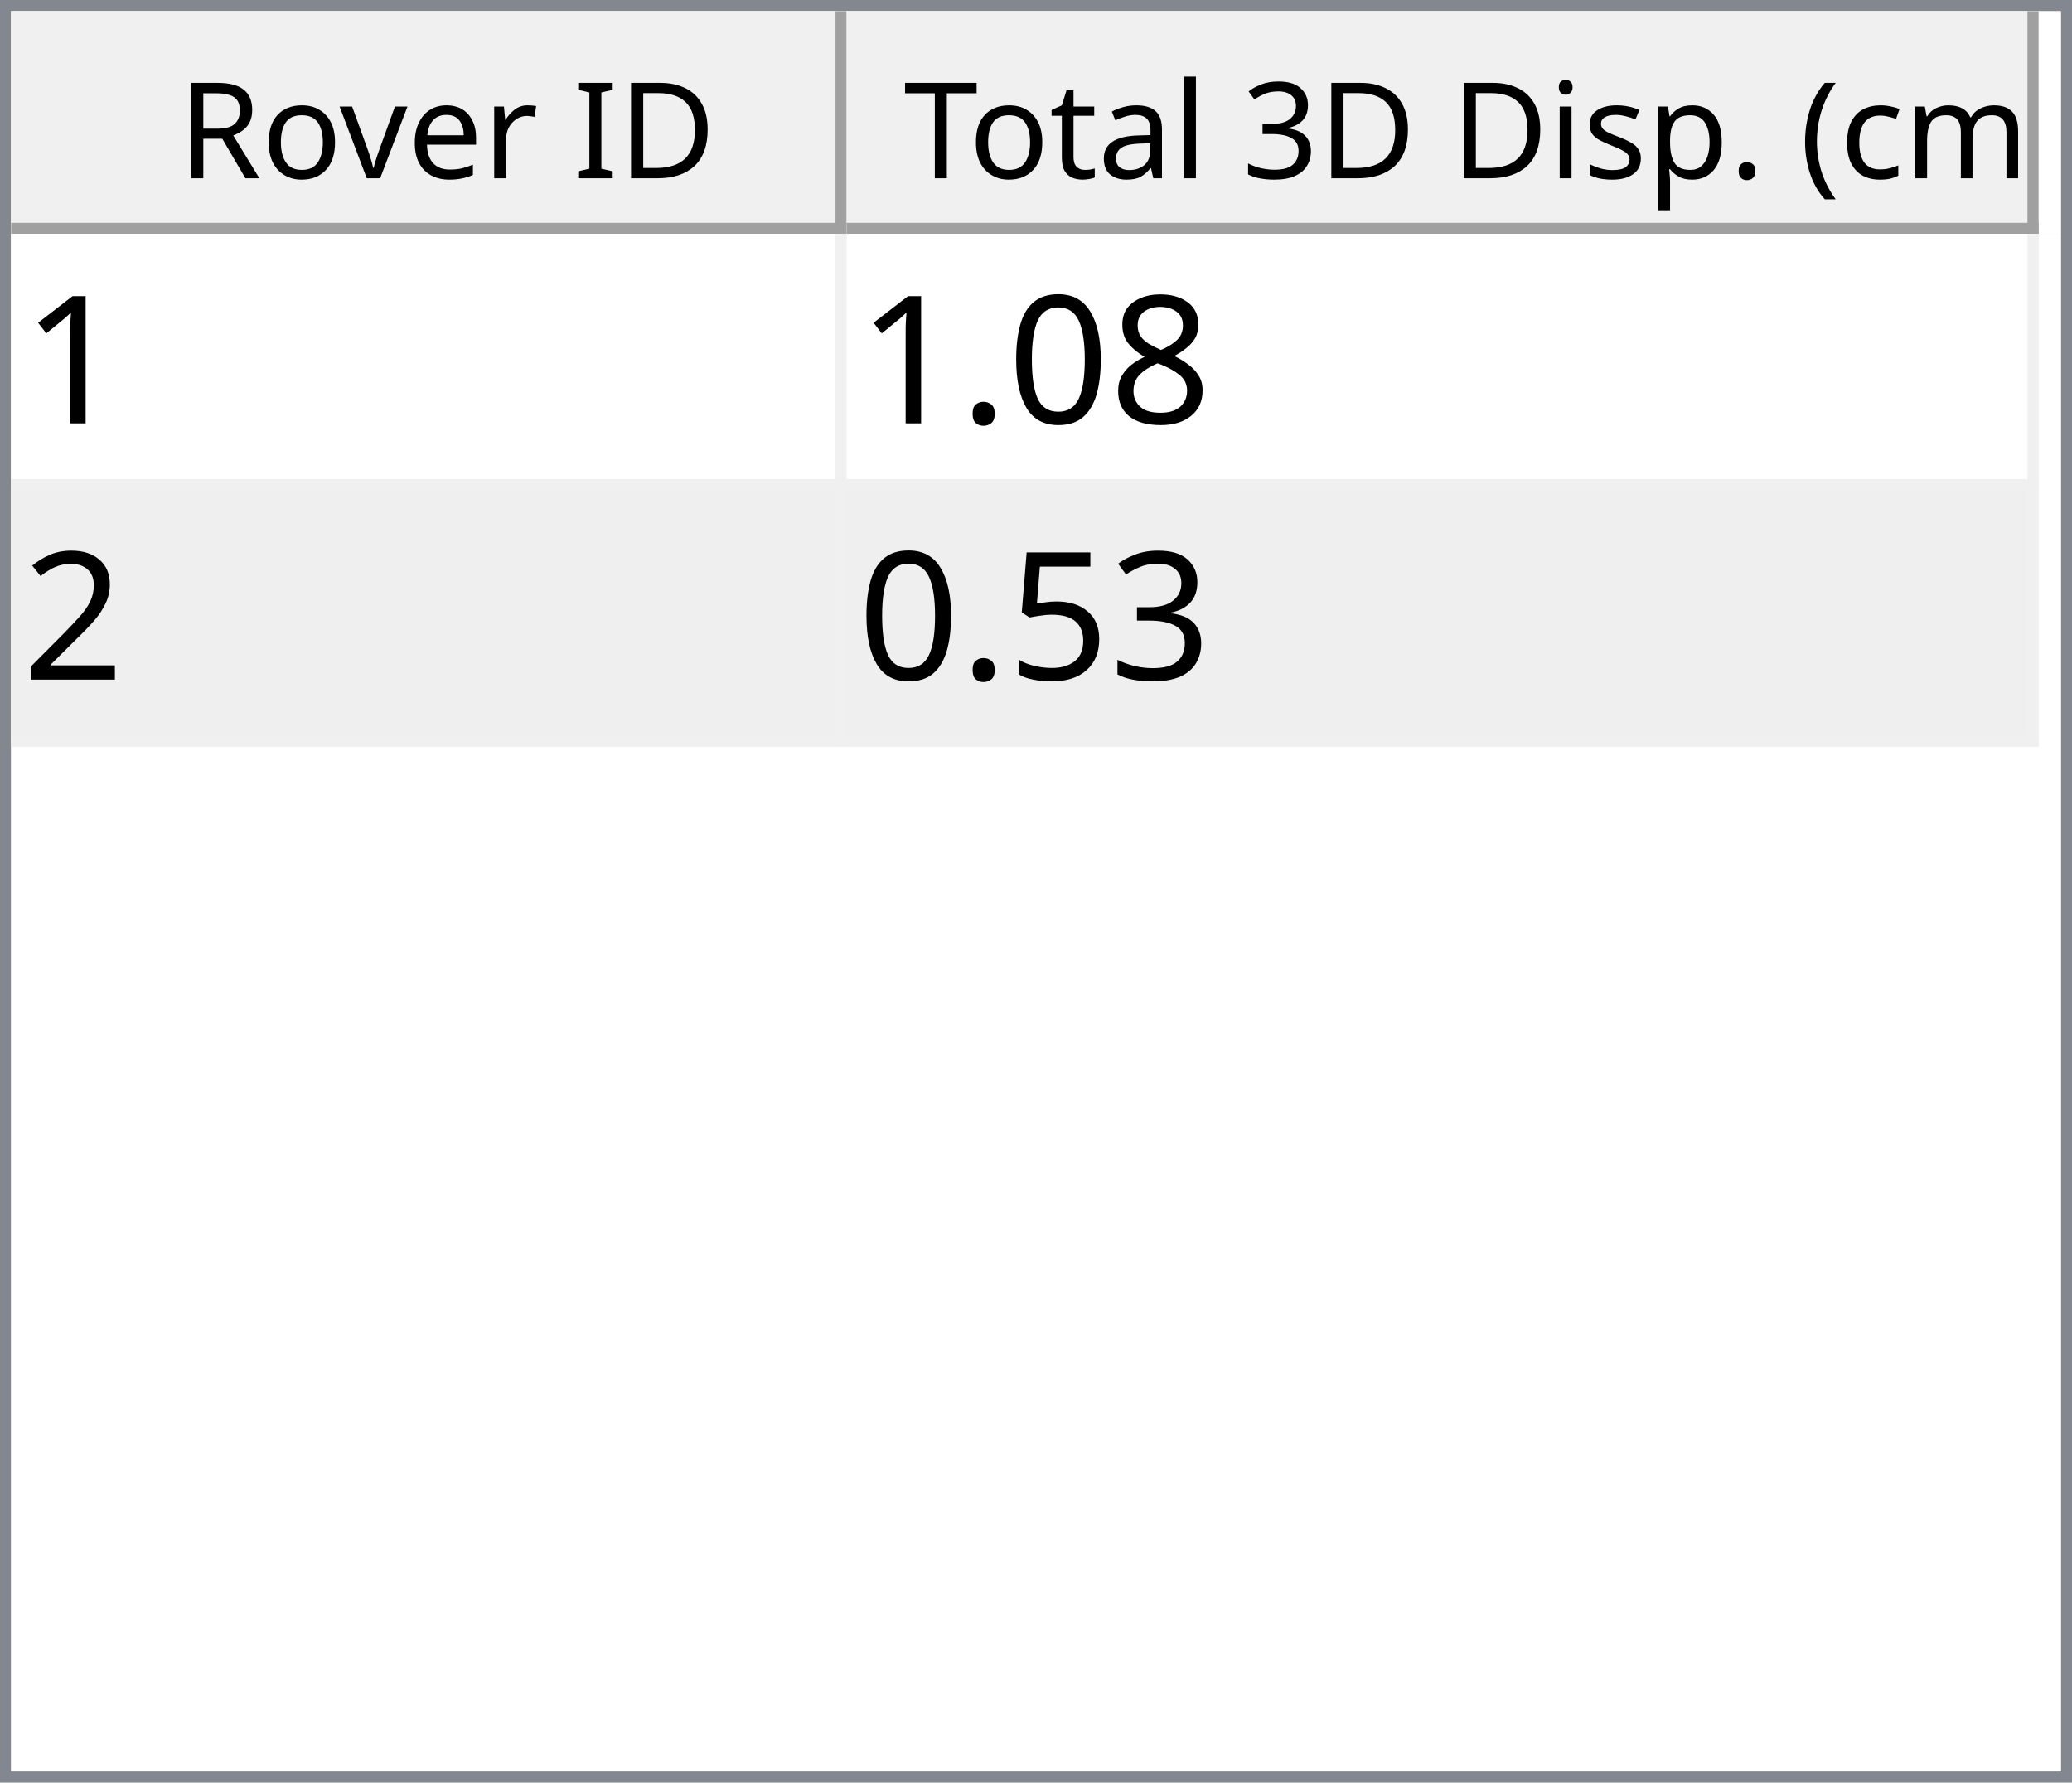
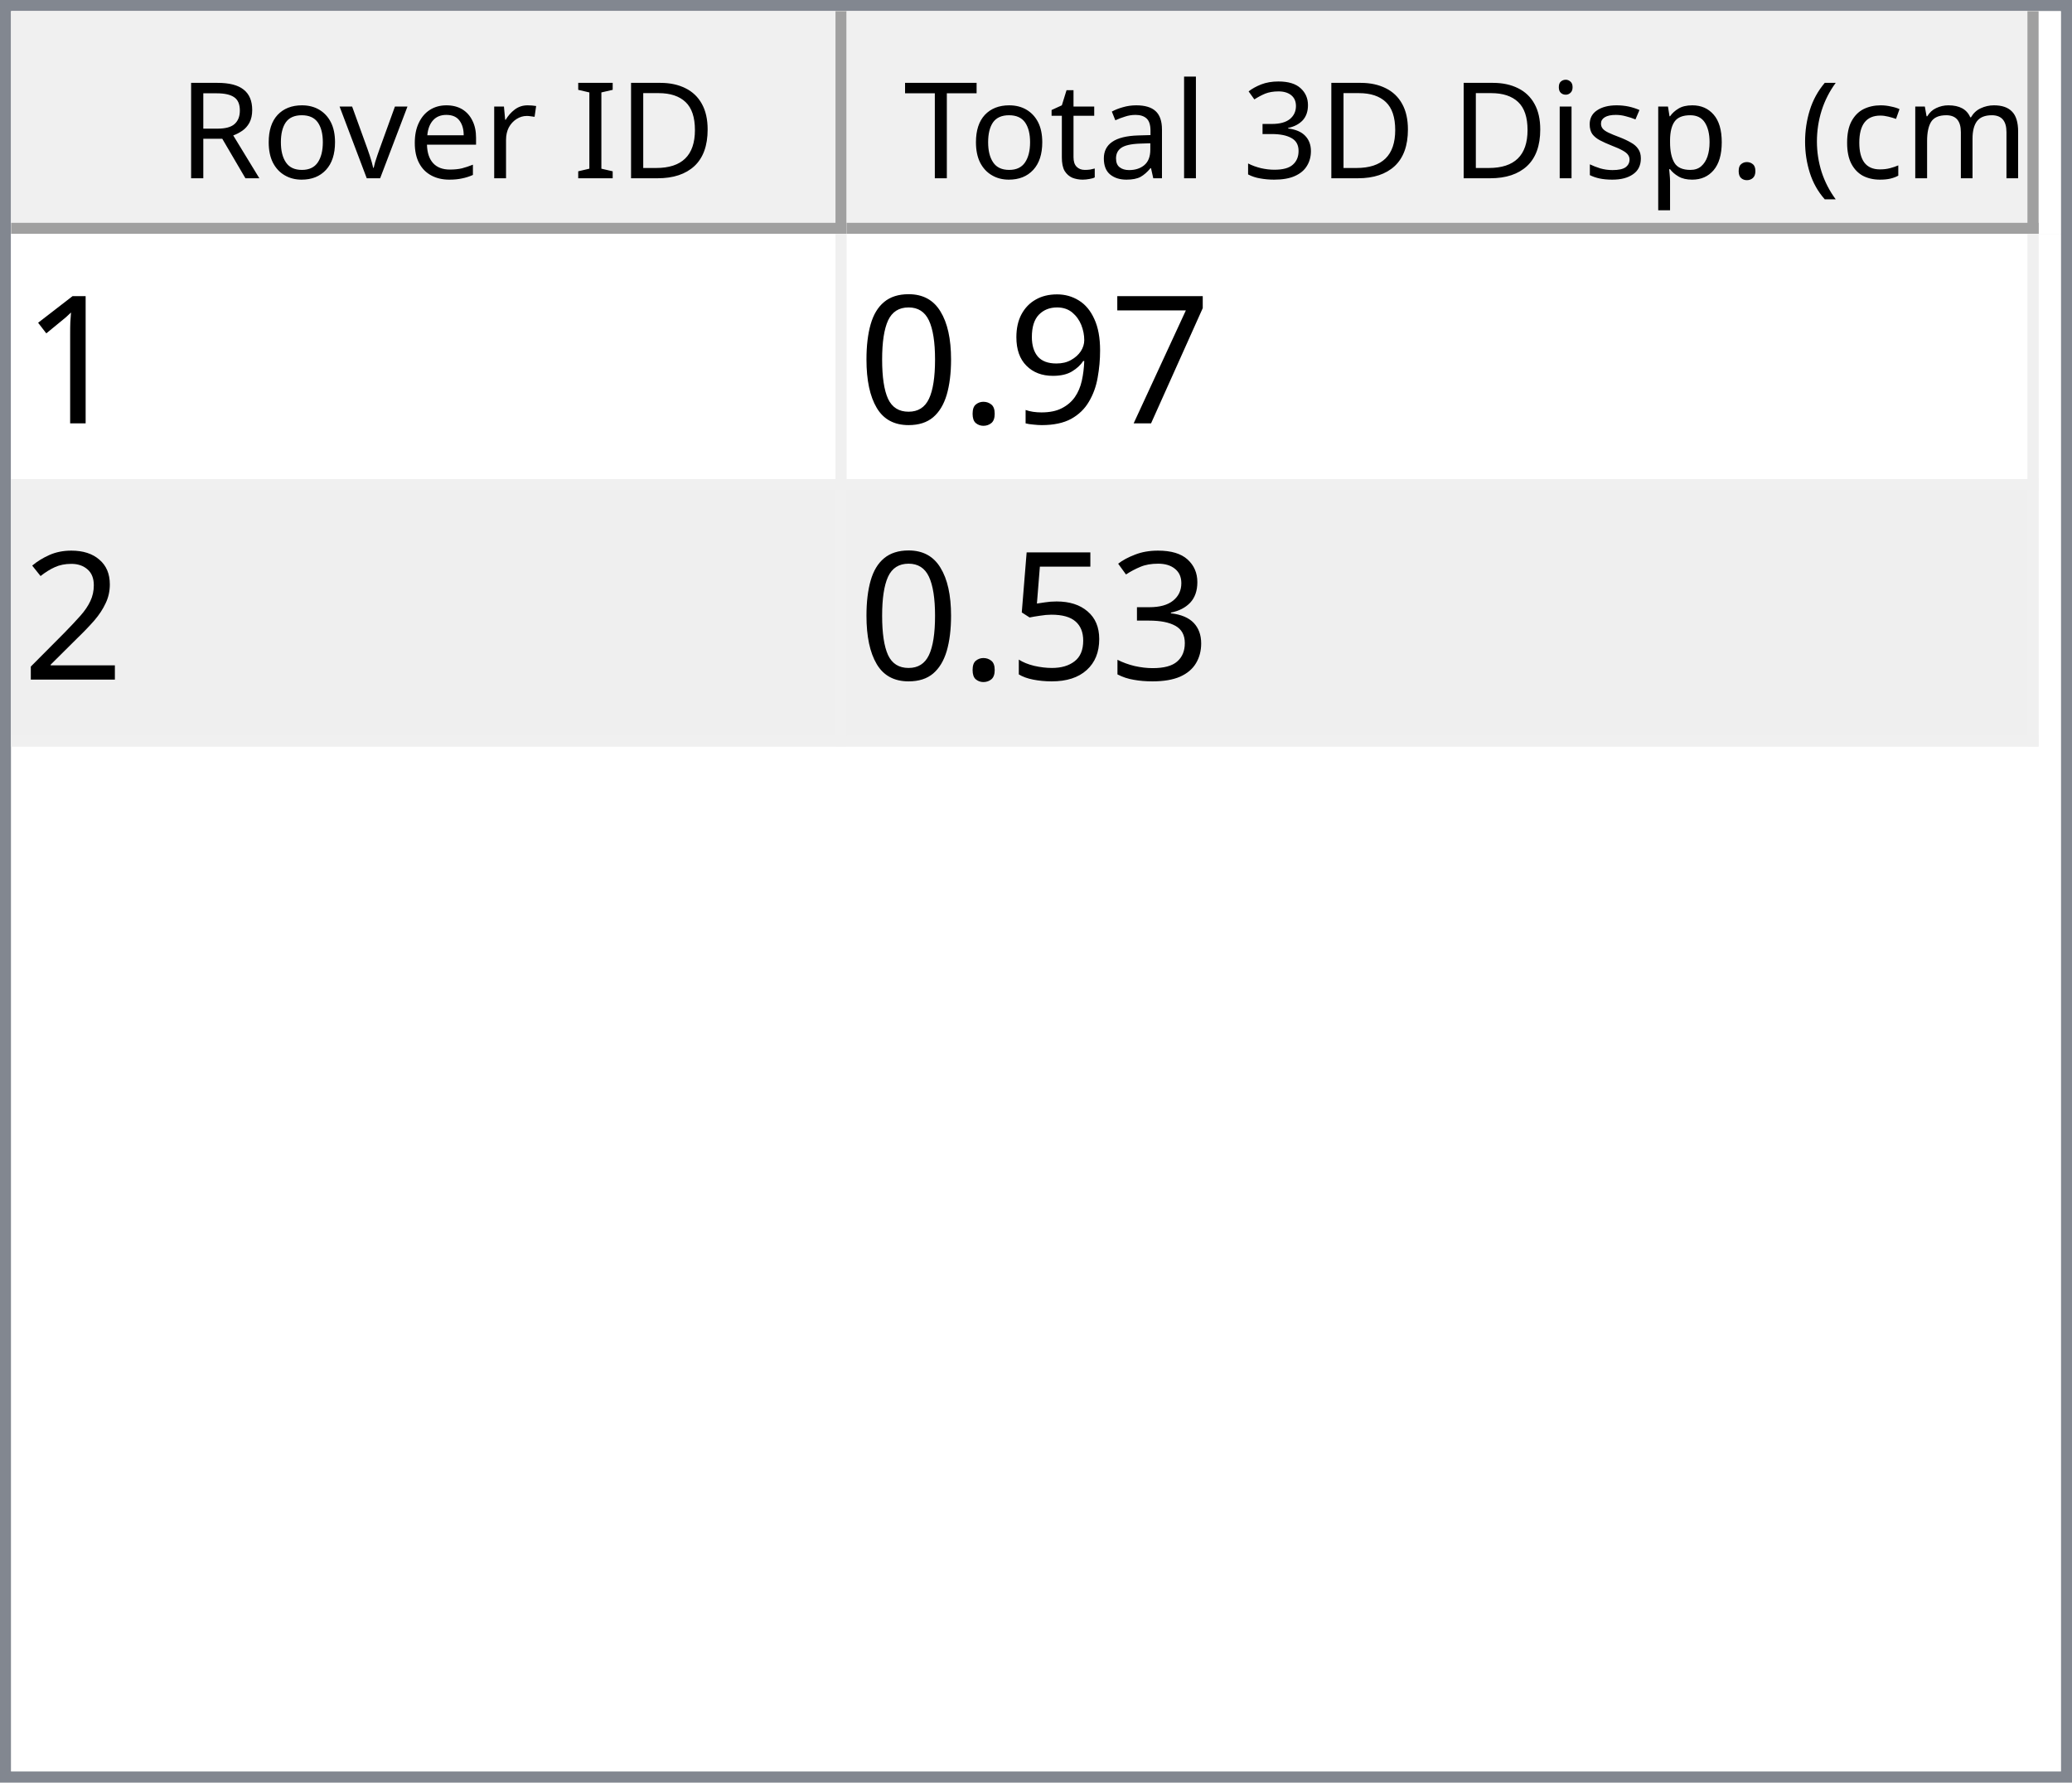
<svg xmlns="http://www.w3.org/2000/svg" style="fill-opacity:1; color-rendering:auto; color-interpolation:auto; text-rendering:auto; stroke:black; stroke-linecap:square; stroke-miterlimit:10; shape-rendering:auto; stroke-opacity:1; fill:black; stroke-dasharray:none; font-weight:normal; stroke-width:1; font-family:'Dialog'; font-style:normal; stroke-linejoin:miter; font-size:12px; stroke-dashoffset:0; image-rendering:auto;" width="186" height="160">
  <defs id="genericDefs" />
  <g>
    <defs id="defs1">
      <clipPath clipPathUnits="userSpaceOnUse" id="clipPath1">
        <path d="M0 0 L186 0 L186 160 L0 160 L0 0 Z" />
      </clipPath>
      <clipPath clipPathUnits="userSpaceOnUse" id="clipPath2">
        <path d="M0 0 L0 160 L186 160 L186 0 Z" />
      </clipPath>
      <clipPath clipPathUnits="userSpaceOnUse" id="clipPath3">
        <path d="M0 0 L0 20 L184 20 L184 0 Z" />
      </clipPath>
      <clipPath clipPathUnits="userSpaceOnUse" id="clipPath4">
        <path d="M0 0 L0 20 L75 20 L75 0 Z" />
      </clipPath>
      <clipPath clipPathUnits="userSpaceOnUse" id="clipPath5">
        <path d="M1 1 L1 19 L74 19 L74 1 Z" />
      </clipPath>
      <clipPath clipPathUnits="userSpaceOnUse" id="clipPath6">
        <path d="M0 0 L0 18 L73 18 L73 0 Z" />
      </clipPath>
      <clipPath clipPathUnits="userSpaceOnUse" id="clipPath7">
        <path d="M-0.5 -0.5 L-0.5 19.5 L74.5 19.5 L74.5 -0.5 Z" />
      </clipPath>
      <clipPath clipPathUnits="userSpaceOnUse" id="clipPath8">
        <path d="M0 0 L0 20 L107 20 L107 0 Z" />
      </clipPath>
      <clipPath clipPathUnits="userSpaceOnUse" id="clipPath9">
        <path d="M1 1 L1 19 L106 19 L106 1 Z" />
      </clipPath>
      <clipPath clipPathUnits="userSpaceOnUse" id="clipPath10">
        <path d="M0 0 L0 18 L105 18 L105 0 Z" />
      </clipPath>
      <clipPath clipPathUnits="userSpaceOnUse" id="clipPath11">
        <path d="M-0.5 -0.5 L-0.5 19.5 L106.5 19.5 L106.5 -0.5 Z" />
      </clipPath>
      <clipPath clipPathUnits="userSpaceOnUse" id="clipPath12">
        <path d="M0 0 L0 138 L184 138 L184 0 Z" />
      </clipPath>
      <clipPath clipPathUnits="userSpaceOnUse" id="clipPath13">
        <path d="M0 0 L0 46 L182 46 L182 0 Z" />
      </clipPath>
      <clipPath clipPathUnits="userSpaceOnUse" id="clipPath14">
        <path d="M-0.5 -0.5 L-0.5 45.5 L181.5 45.5 L181.5 -0.5 Z" />
      </clipPath>
      <clipPath clipPathUnits="userSpaceOnUse" id="clipPath15">
        <path d="M0 0 L0 22 L74 22 L74 0 Z" />
      </clipPath>
      <clipPath clipPathUnits="userSpaceOnUse" id="clipPath16">
        <path d="M0 0 L0 22 L106 22 L106 0 Z" />
      </clipPath>
      <font horiz-adv-x="64.551" id="font1">
        <font-face ascent="107.91" descent="25.098" units-per-em="100" style="font-style:normal; font-family:Segoe UI; font-weight:normal;" />
        <missing-glyph horiz-adv-x="64.551" d="M8.109 0 L8.109 68.266 L56.453 68.266 L56.453 0 L8.109 0 ZM15.328 7.234 L49.219 7.234 L49.219 61.031 L15.328 61.031 L15.328 7.234 Z" />
        <glyph unicode="D" horiz-adv-x="70.117" d="M9.188 0 L9.188 70.016 L28.516 70.016 Q65.531 70.016 65.531 35.891 Q65.531 19.672 55.25 9.836 Q44.969 0 27.734 0 L9.188 0 ZM17.391 62.594 L17.391 7.422 L27.828 7.422 Q41.609 7.422 49.273 14.797 Q56.938 22.172 56.938 35.688 Q56.938 62.594 28.328 62.594 L17.391 62.594 Z" />
        <glyph unicode="I" horiz-adv-x="26.611" d="M17.391 0 L9.188 0 L9.188 70.016 L17.391 70.016 L17.391 0 Z" />
        <glyph unicode=" " horiz-adv-x="27.393" d="" />
        <glyph unicode="r" horiz-adv-x="34.766" d="M34.188 41.891 Q32.078 43.5 28.125 43.5 Q23 43.5 19.555 38.672 Q16.109 33.844 16.109 25.484 L16.109 0 L8.109 0 L8.109 50 L16.109 50 L16.109 39.703 L16.312 39.703 Q18.016 44.969 21.531 47.922 Q25.047 50.875 29.391 50.875 Q32.516 50.875 34.188 50.203 L34.188 41.891 Z" />
        <glyph unicode="e" horiz-adv-x="52.295" d="M48.297 23 L12.984 23 Q13.188 14.656 17.484 10.109 Q21.781 5.562 29.297 5.562 Q37.75 5.562 44.828 11.141 L44.828 3.609 Q38.234 -1.172 27.391 -1.172 Q16.797 -1.172 10.742 5.641 Q4.688 12.453 4.688 24.812 Q4.688 36.469 11.305 43.82 Q17.922 51.172 27.734 51.172 Q37.547 51.172 42.922 44.828 Q48.297 38.484 48.297 27.203 L48.297 23 ZM40.094 29.781 Q40.047 36.719 36.75 40.578 Q33.453 44.438 27.594 44.438 Q21.922 44.438 17.969 40.383 Q14.016 36.328 13.094 29.781 L40.094 29.781 Z" />
        <glyph unicode="v" horiz-adv-x="47.9" d="M47.406 50 L27.484 0 L19.625 0 L0.688 50 L9.469 50 L22.172 13.672 Q23.578 9.672 23.922 6.688 L24.125 6.688 Q24.609 10.453 25.688 13.484 L38.969 50 L47.406 50 Z" />
        <glyph unicode="o" horiz-adv-x="58.594" d="M29 -1.172 Q17.922 -1.172 11.305 5.836 Q4.688 12.844 4.688 24.422 Q4.688 37.016 11.57 44.094 Q18.453 51.172 30.172 51.172 Q41.359 51.172 47.633 44.289 Q53.906 37.406 53.906 25.203 Q53.906 13.234 47.141 6.031 Q40.375 -1.172 29 -1.172 ZM29.594 44.438 Q21.875 44.438 17.383 39.188 Q12.891 33.938 12.891 24.703 Q12.891 15.828 17.43 10.695 Q21.969 5.562 29.594 5.562 Q37.359 5.562 41.531 10.594 Q45.703 15.625 45.703 24.906 Q45.703 34.281 41.531 39.359 Q37.359 44.438 29.594 44.438 Z" />
        <glyph unicode="R" horiz-adv-x="59.814" d="M59.375 0 L49.609 0 L37.891 19.625 Q36.281 22.359 34.766 24.289 Q33.25 26.219 31.664 27.438 Q30.078 28.656 28.25 29.219 Q26.422 29.781 24.125 29.781 L17.391 29.781 L17.391 0 L9.188 0 L9.188 70.016 L30.078 70.016 Q34.672 70.016 38.555 68.867 Q42.438 67.719 45.289 65.375 Q48.141 63.031 49.758 59.547 Q51.375 56.062 51.375 51.375 Q51.375 47.703 50.273 44.656 Q49.172 41.609 47.148 39.211 Q45.125 36.812 42.266 35.133 Q39.406 33.453 35.844 32.516 L35.844 32.328 Q37.594 31.547 38.891 30.547 Q40.188 29.547 41.359 28.18 Q42.531 26.812 43.68 25.078 Q44.828 23.344 46.234 21.047 L59.375 0 ZM17.391 62.594 L17.391 37.203 L28.516 37.203 Q31.594 37.203 34.203 38.133 Q36.812 39.062 38.719 40.797 Q40.625 42.531 41.703 45.047 Q42.781 47.562 42.781 50.688 Q42.781 56.297 39.141 59.445 Q35.5 62.594 28.609 62.594 L17.391 62.594 Z" />
        <glyph unicode=")" horiz-adv-x="30.176" d="M8.297 -15.922 L1.172 -15.922 Q16.406 2.344 16.406 26.812 Q16.406 51.469 1.078 70.016 L8.297 70.016 Q23.531 52.156 23.531 26.703 Q23.531 1.375 8.297 -15.922 Z" />
        <glyph unicode="m" horiz-adv-x="86.133" d="M79.109 0 L71.094 0 L71.094 28.719 Q71.094 37.016 68.531 40.727 Q65.969 44.438 59.906 44.438 Q54.781 44.438 51.195 39.75 Q47.609 35.062 47.609 28.516 L47.609 0 L39.594 0 L39.594 29.688 Q39.594 44.438 28.219 44.438 Q22.953 44.438 19.531 40.016 Q16.109 35.594 16.109 28.516 L16.109 0 L8.109 0 L8.109 50 L16.109 50 L16.109 42.094 L16.312 42.094 Q21.625 51.172 31.844 51.172 Q36.969 51.172 40.773 48.312 Q44.578 45.453 46 40.828 Q51.562 51.172 62.594 51.172 Q79.109 51.172 79.109 30.812 L79.109 0 Z" />
        <glyph unicode="c" horiz-adv-x="46.191" d="M42.188 2.297 Q36.422 -1.172 28.516 -1.172 Q17.828 -1.172 11.258 5.789 Q4.688 12.75 4.688 23.828 Q4.688 36.188 11.766 43.68 Q18.844 51.172 30.672 51.172 Q37.25 51.172 42.281 48.734 L42.281 40.531 Q36.719 44.438 30.375 44.438 Q22.703 44.438 17.797 38.945 Q12.891 33.453 12.891 24.516 Q12.891 15.719 17.508 10.641 Q22.125 5.562 29.891 5.562 Q36.422 5.562 42.188 9.906 L42.188 2.297 Z" />
        <glyph unicode="(" horiz-adv-x="30.176" d="M29.109 -15.922 L21.969 -15.922 Q6.844 1.375 6.844 26.703 Q6.844 52.156 21.969 70.016 L29.203 70.016 Q13.875 51.469 13.875 26.812 Q13.875 2.344 29.109 -15.922 Z" />
        <glyph unicode="." horiz-adv-x="21.68" d="M10.891 -1.078 Q8.641 -1.078 7.055 0.539 Q5.469 2.156 5.469 4.391 Q5.469 6.641 7.055 8.273 Q8.641 9.906 10.891 9.906 Q13.188 9.906 14.797 8.273 Q16.406 6.641 16.406 4.391 Q16.406 2.156 14.797 0.539 Q13.188 -1.078 10.891 -1.078 Z" />
        <glyph unicode="p" horiz-adv-x="58.789" d="M16.312 7.234 L16.109 7.234 L16.109 -23 L8.109 -23 L8.109 50 L16.109 50 L16.109 41.219 L16.312 41.219 Q22.219 51.172 33.594 51.172 Q43.266 51.172 48.688 44.461 Q54.109 37.75 54.109 26.469 Q54.109 13.922 48 6.375 Q41.891 -1.172 31.297 -1.172 Q21.578 -1.172 16.312 7.234 ZM16.109 27.391 L16.109 20.406 Q16.109 14.203 20.141 9.883 Q24.172 5.562 30.375 5.562 Q37.641 5.562 41.773 11.133 Q45.906 16.703 45.906 26.609 Q45.906 34.969 42.047 39.703 Q38.188 44.438 31.594 44.438 Q24.609 44.438 20.359 39.578 Q16.109 34.719 16.109 27.391 Z" />
        <glyph unicode="s" horiz-adv-x="42.432" d="M5.078 1.812 L5.078 10.406 Q11.625 5.562 19.484 5.562 Q30.031 5.562 30.031 12.594 Q30.031 14.594 29.125 15.992 Q28.219 17.391 26.68 18.461 Q25.141 19.531 23.07 20.383 Q21 21.234 18.609 22.172 Q15.281 23.484 12.766 24.828 Q10.25 26.172 8.57 27.859 Q6.891 29.547 6.031 31.695 Q5.172 33.844 5.172 36.719 Q5.172 40.234 6.789 42.945 Q8.406 45.656 11.086 47.484 Q13.766 49.312 17.211 50.242 Q20.656 51.172 24.312 51.172 Q30.812 51.172 35.938 48.922 L35.938 40.828 Q30.422 44.438 23.25 44.438 Q21 44.438 19.195 43.922 Q17.391 43.406 16.094 42.477 Q14.797 41.547 14.086 40.258 Q13.375 38.969 13.375 37.406 Q13.375 35.453 14.086 34.133 Q14.797 32.812 16.164 31.789 Q17.531 30.766 19.484 29.938 Q21.438 29.109 23.922 28.125 Q27.25 26.859 29.883 25.516 Q32.516 24.172 34.375 22.484 Q36.234 20.797 37.234 18.602 Q38.234 16.406 38.234 13.375 Q38.234 9.672 36.602 6.938 Q34.969 4.203 32.234 2.398 Q29.5 0.594 25.93 -0.289 Q22.359 -1.172 18.453 -1.172 Q10.75 -1.172 5.078 1.812 Z" />
        <glyph unicode="i" horiz-adv-x="24.219" d="M12.203 62.703 Q10.062 62.703 8.547 64.164 Q7.031 65.625 7.031 67.875 Q7.031 70.125 8.547 71.609 Q10.062 73.094 12.203 73.094 Q14.406 73.094 15.945 71.609 Q17.484 70.125 17.484 67.875 Q17.484 65.719 15.945 64.211 Q14.406 62.703 12.203 62.703 ZM16.109 0 L8.109 0 L8.109 50 L16.109 50 L16.109 0 Z" />
        <glyph unicode="3" horiz-adv-x="53.906" d="M46.531 19.828 Q46.531 15.094 44.75 11.211 Q42.969 7.328 39.719 4.57 Q36.469 1.812 31.93 0.297 Q27.391 -1.219 21.922 -1.219 Q11.922 -1.219 6 2.594 L6 11.188 Q13.094 5.609 22.219 5.609 Q25.875 5.609 28.828 6.539 Q31.781 7.469 33.906 9.227 Q36.031 10.984 37.18 13.477 Q38.328 15.969 38.328 19.094 Q38.328 32.812 18.797 32.812 L12.984 32.812 L12.984 39.594 L18.5 39.594 Q35.797 39.594 35.797 52.484 Q35.797 64.406 22.609 64.406 Q15.188 64.406 8.688 59.422 L8.688 67.188 Q15.375 71.188 24.609 71.188 Q29 71.188 32.57 69.969 Q36.141 68.75 38.68 66.555 Q41.219 64.359 42.609 61.281 Q44 58.203 44 54.5 Q44 40.672 30.031 36.719 L30.031 36.531 Q33.594 36.141 36.625 34.797 Q39.656 33.453 41.852 31.305 Q44.047 29.156 45.289 26.25 Q46.531 23.344 46.531 19.828 Z" />
        <glyph unicode="l" horiz-adv-x="24.219" d="M16.109 0 L8.109 0 L8.109 74.031 L16.109 74.031 L16.109 0 Z" />
        <glyph unicode="a" horiz-adv-x="50.879" d="M43.891 0 L35.891 0 L35.891 7.812 L35.688 7.812 Q30.469 -1.172 20.312 -1.172 Q12.844 -1.172 8.617 2.781 Q4.391 6.734 4.391 13.281 Q4.391 27.297 20.906 29.594 L35.891 31.688 Q35.891 44.438 25.594 44.438 Q16.547 44.438 9.281 38.281 L9.281 46.484 Q16.656 51.172 26.266 51.172 Q43.891 51.172 43.891 32.516 L43.891 0 ZM35.891 25.297 L23.828 23.641 Q18.266 22.859 15.43 20.875 Q12.594 18.891 12.594 13.875 Q12.594 10.203 15.211 7.883 Q17.828 5.562 22.172 5.562 Q28.125 5.562 32.008 9.742 Q35.891 13.922 35.891 20.312 L35.891 25.297 Z" />
        <glyph unicode="t" horiz-adv-x="33.887" d="M31.297 0.484 Q28.469 -1.078 23.828 -1.078 Q10.688 -1.078 10.688 13.578 L10.688 43.172 L2.094 43.172 L2.094 50 L10.688 50 L10.688 62.203 L18.703 64.797 L18.703 50 L31.297 50 L31.297 43.172 L18.703 43.172 L18.703 14.984 Q18.703 9.969 20.414 7.82 Q22.125 5.672 26.078 5.672 Q29.109 5.672 31.297 7.328 L31.297 0.484 Z" />
        <glyph unicode="T" horiz-adv-x="52.393" d="M50.594 62.594 L30.375 62.594 L30.375 0 L22.172 0 L22.172 62.594 L2 62.594 L2 70.016 L50.594 70.016 L50.594 62.594 Z" />
      </font>
      <font horiz-adv-x="75.0" id="font2">
        <font-face ascent="100.537" descent="21.973" units-per-em="100" style="font-style:normal; font-family:sans-serif; font-weight:normal;" />
        <missing-glyph horiz-adv-x="75.0" d="M12.5 0 L12.5 62.5 L62.5 62.5 L62.5 0 L12.5 0 ZM14.062 1.562 L60.938 1.562 L60.938 60.938 L14.062 60.938 L14.062 1.562 Z" />
        <glyph unicode="1" horiz-adv-x="55.615" d="M37.25 0 L28.469 0 L28.469 56 Q25.297 52.984 20.141 49.953 Q14.984 46.922 10.891 45.406 L10.891 53.906 Q18.266 57.375 23.781 62.305 Q29.297 67.234 31.594 71.875 L37.25 71.875 L37.25 0 Z" />
-         <glyph unicode="8" horiz-adv-x="55.615" d="M17.672 38.812 Q12.203 40.828 9.57 44.539 Q6.938 48.25 6.938 53.422 Q6.938 61.234 12.555 66.555 Q18.172 71.875 27.484 71.875 Q36.859 71.875 42.578 66.43 Q48.297 60.984 48.297 53.172 Q48.297 48.188 45.68 44.508 Q43.062 40.828 37.75 38.812 Q44.344 36.672 47.781 31.883 Q51.219 27.094 51.219 20.453 Q51.219 11.281 44.727 5.031 Q38.234 -1.219 27.641 -1.219 Q17.047 -1.219 10.547 5.055 Q4.047 11.328 4.047 20.703 Q4.047 27.688 7.594 32.398 Q11.141 37.109 17.672 38.812 ZM15.922 53.719 Q15.922 48.641 19.195 45.414 Q22.469 42.188 27.688 42.188 Q32.766 42.188 36.016 45.383 Q39.266 48.578 39.266 53.219 Q39.266 58.062 35.914 61.359 Q32.562 64.656 27.594 64.656 Q22.562 64.656 19.242 61.43 Q15.922 58.203 15.922 53.719 ZM13.094 20.656 Q13.094 16.891 14.875 13.375 Q16.656 9.859 20.172 7.93 Q23.688 6 27.734 6 Q34.031 6 38.133 10.055 Q42.234 14.109 42.234 20.359 Q42.234 26.703 38.016 30.859 Q33.797 35.016 27.438 35.016 Q21.234 35.016 17.164 30.914 Q13.094 26.812 13.094 20.656 Z" />
+         <glyph unicode="7" horiz-adv-x="55.615" d="M4.734 62.203 L4.734 70.656 L51.078 70.656 L51.078 63.812 Q44.234 56.547 37.523 44.484 Q30.812 32.422 27.156 19.672 Q24.516 10.688 23.781 0 L14.75 0 Q14.891 8.453 18.062 20.414 Q21.234 32.375 27.172 43.484 Q33.109 54.594 39.797 62.203 L4.734 62.203 Z" />
+         <glyph unicode="9" horiz-adv-x="55.615" d="M5.469 16.547 L13.922 17.328 Q14.984 11.375 18.016 8.688 Q21.047 6 25.781 6 Q29.828 6 32.883 7.859 Q35.938 9.719 37.891 12.82 Q39.844 15.922 41.164 21.195 Q42.484 26.469 42.484 31.938 Q42.484 32.516 42.438 33.688 Q39.797 29.5 35.234 26.883 Q30.672 24.266 25.344 24.266 Q16.453 24.266 10.305 30.711 Q4.156 37.156 4.156 47.703 Q4.156 58.594 10.578 65.234 Q17 71.875 26.656 71.875 Q33.641 71.875 39.43 68.117 Q45.219 64.359 48.219 57.398 Q51.219 50.438 51.219 37.25 Q51.219 23.531 48.242 15.406 Q45.266 7.281 39.383 3.031 Q33.5 -1.219 25.594 -1.219 Q17.188 -1.219 11.867 3.445 Q6.547 8.109 5.469 16.547 ZM41.453 48.141 Q41.453 55.719 37.43 60.156 Q33.406 64.594 27.734 64.594 Q21.875 64.594 17.531 59.812 Q13.188 55.031 13.188 47.406 Q13.188 40.578 17.312 36.305 Q21.438 32.031 27.484 32.031 Q33.594 32.031 37.523 36.305 Q41.453 40.578 41.453 48.141 Z" />
+         <glyph unicode="." horiz-adv-x="27.783" d="M9.078 0 L9.078 10.016 L19.094 10.016 L19.094 0 L9.078 0 Z" />
        <glyph unicode="0" horiz-adv-x="55.615" d="M4.156 35.297 Q4.156 48 6.766 55.742 Q9.375 63.484 14.523 67.68 Q19.672 71.875 27.484 71.875 Q33.25 71.875 37.594 69.555 Q41.938 67.234 44.773 62.867 Q47.609 58.5 49.219 52.227 Q50.828 45.953 50.828 35.297 Q50.828 22.703 48.242 14.969 Q45.656 7.234 40.508 3.008 Q35.359 -1.219 27.484 -1.219 Q17.141 -1.219 11.234 6.203 Q4.156 15.141 4.156 35.297 ZM13.188 35.297 Q13.188 17.672 17.312 11.836 Q21.438 6 27.484 6 Q33.547 6 37.672 11.859 Q41.797 17.719 41.797 35.297 Q41.797 52.984 37.672 58.789 Q33.547 64.594 27.391 64.594 Q21.344 64.594 17.719 59.469 Q13.188 52.938 13.188 35.297 Z" />
-         <glyph unicode="." horiz-adv-x="27.783" d="M9.078 0 L9.078 10.016 L19.094 10.016 L19.094 0 L9.078 0 Z" />
        <glyph unicode="2" horiz-adv-x="55.615" d="M50.344 8.453 L50.344 0 L3.031 0 Q2.938 3.172 4.047 6.109 Q5.859 10.938 9.836 15.625 Q13.812 20.312 21.344 26.469 Q33.016 36.031 37.117 41.625 Q41.219 47.219 41.219 52.203 Q41.219 57.422 37.477 61.008 Q33.734 64.594 27.734 64.594 Q21.391 64.594 17.578 60.789 Q13.766 56.984 13.719 50.25 L4.688 51.172 Q5.609 61.281 11.664 66.578 Q17.719 71.875 27.938 71.875 Q38.234 71.875 44.242 66.164 Q50.25 60.453 50.25 52 Q50.25 47.703 48.492 43.555 Q46.734 39.406 42.656 34.812 Q38.578 30.219 29.109 22.219 Q21.188 15.578 18.945 13.211 Q16.703 10.844 15.234 8.453 L50.344 8.453 Z" />
        <glyph unicode="3" horiz-adv-x="55.615" d="M4.203 18.891 L12.984 20.062 Q14.5 12.594 18.141 9.297 Q21.781 6 27 6 Q33.203 6 37.477 10.297 Q41.75 14.594 41.75 20.953 Q41.75 27 37.797 30.93 Q33.844 34.859 27.734 34.859 Q25.25 34.859 21.531 33.891 L22.516 41.609 Q23.391 41.5 23.922 41.5 Q29.547 41.5 34.039 44.43 Q38.531 47.359 38.531 53.469 Q38.531 58.297 35.258 61.477 Q31.984 64.656 26.812 64.656 Q21.688 64.656 18.266 61.43 Q14.844 58.203 13.875 51.766 L5.078 53.328 Q6.688 62.156 12.398 67.016 Q18.109 71.875 26.609 71.875 Q32.469 71.875 37.398 69.359 Q42.328 66.844 44.945 62.5 Q47.562 58.156 47.562 53.266 Q47.562 48.641 45.07 44.828 Q42.578 41.016 37.703 38.766 Q44.047 37.312 47.562 32.695 Q51.078 28.078 51.078 21.141 Q51.078 11.766 44.242 5.25 Q37.406 -1.266 26.953 -1.266 Q17.531 -1.266 11.305 4.352 Q5.078 9.969 4.203 18.891 Z" />
        <glyph unicode="5" horiz-adv-x="55.615" d="M4.156 18.75 L13.375 19.531 Q14.406 12.797 18.141 9.398 Q21.875 6 27.156 6 Q33.5 6 37.891 10.789 Q42.281 15.578 42.281 23.484 Q42.281 31 38.062 35.352 Q33.844 39.703 27 39.703 Q22.75 39.703 19.336 37.773 Q15.922 35.844 13.969 32.766 L5.719 33.844 L12.641 70.609 L48.25 70.609 L48.25 62.203 L19.672 62.203 L15.828 42.969 Q22.266 47.469 29.344 47.469 Q38.719 47.469 45.164 40.969 Q51.609 34.469 51.609 24.266 Q51.609 14.547 45.953 7.469 Q39.062 -1.219 27.156 -1.219 Q17.391 -1.219 11.211 4.25 Q5.031 9.719 4.156 18.75 Z" />
      </font>
    </defs>
    <g style="fill:white; stroke:white;">
      <rect x="0" y="0" width="186" style="clip-path:url(#clipPath1); stroke:none;" height="160" />
    </g>
    <g style="fill:white; text-rendering:optimizeSpeed; color-rendering:optimizeSpeed; image-rendering:optimizeSpeed; shape-rendering:crispEdges; stroke:white; color-interpolation:sRGB;">
      <rect x="0" width="186" height="160" y="0" style="stroke:none;" />
      <path style="stroke:none;" d="M0 160 L186 160 L186 0 L0 0 Z" />
    </g>
    <g style="fill:rgb(240,240,240); font-family:'Segoe UI'; stroke:rgb(240,240,240);">
      <rect x="0" y="0" width="186" style="clip-path:url(#clipPath2); stroke:none;" height="160" />
    </g>
    <g style="fill:rgb(130,135,144); font-family:'Segoe UI'; stroke:rgb(130,135,144);">
      <path d="M0 0 L186 0 L186 160 L0 160 L0 0 ZM1 1 L185 1 L185 159 L1 159 L1 1 Z" style="fill-rule:evenodd; clip-path:url(#clipPath2); stroke:none;" />
    </g>
    <g style="fill:white; font-family:'Segoe UI'; stroke:white;" transform="translate(1,1)">
      <rect x="0" y="0" width="184" style="clip-path:url(#clipPath3); stroke:none;" height="20" />
    </g>
    <g style="fill:rgb(240,240,240); font-family:'Segoe UI'; stroke:rgb(240,240,240);" transform="translate(1,1)">
      <rect x="0" y="0" width="75" style="clip-path:url(#clipPath4); stroke:none;" height="20" />
    </g>
    <g style="font-family:'Segoe UI';" transform="translate(2,2)">
      <text x="14" xml:space="preserve" y="14" style="clip-path:url(#clipPath6); stroke:none;">Rover ID</text>
    </g>
    <g style="fill:rgb(160,160,160); font-family:'Segoe UI'; stroke:rgb(160,160,160); stroke-linejoin:bevel;" transform="translate(1.5,1.5)">
      <line x1="74" x2="74" y1="0" style="fill:none; clip-path:url(#clipPath7);" y2="19" />
    </g>
    <g style="fill:rgb(160,160,160); font-family:'Segoe UI'; stroke:rgb(160,160,160); stroke-linejoin:bevel;" transform="matrix(1,0,0,1,1,1) translate(0.5,0.5)">
      <line x1="0" x2="74" y1="19" style="fill:none; clip-path:url(#clipPath7);" y2="19" />
    </g>
    <g style="fill:rgb(240,240,240); font-family:'Segoe UI'; stroke:rgb(240,240,240);" transform="translate(76,1)">
      <rect x="0" y="0" width="107" style="clip-path:url(#clipPath8); stroke:none;" height="20" />
    </g>
    <g style="font-family:'Segoe UI';" transform="translate(77,2)">
      <text x="1" xml:space="preserve" y="14" style="clip-path:url(#clipPath10); stroke:none;"> Total 3D Disp. (cm)</text>
    </g>
    <g style="fill:rgb(160,160,160); font-family:'Segoe UI'; stroke:rgb(160,160,160); stroke-linejoin:bevel;" transform="translate(76.5,1.5)">
      <line x1="106" x2="106" y1="0" style="fill:none; clip-path:url(#clipPath11);" y2="19" />
    </g>
    <g style="fill:rgb(160,160,160); font-family:'Segoe UI'; stroke:rgb(160,160,160); stroke-linejoin:bevel;" transform="matrix(1,0,0,1,76,1) translate(0.5,0.5)">
      <line x1="0" x2="106" y1="19" style="fill:none; clip-path:url(#clipPath11);" y2="19" />
    </g>
    <g style="fill:white; font-family:'Segoe UI'; stroke:white;" transform="translate(1,21)">
      <rect x="0" y="0" width="184" style="clip-path:url(#clipPath12); stroke:none;" height="138" />
    </g>
    <g style="fill:rgb(240,240,240); font-size:16px; font-family:sans-serif; stroke:rgb(240,240,240);" transform="translate(1,21)">
      <rect x="0" y="0" width="182" style="clip-path:url(#clipPath13); stroke:none;" height="46" />
      <line transform="translate(0.5,0.5)" x1="0" x2="181" y1="22" style="clip-path:url(#clipPath14); fill:none; stroke-linejoin:bevel;" y2="22" />
    </g>
    <g transform="matrix(1,0,0,1,1,21) translate(0.5,0.5)" style="fill:rgb(240,240,240); font-size:16px; font-family:sans-serif; stroke:rgb(240,240,240); stroke-linejoin:bevel;">
      <line x1="0" x2="181" y1="45" style="fill:none; clip-path:url(#clipPath14);" y2="45" />
    </g>
    <g transform="matrix(1,0,0,1,1,21) translate(0.5,0.5)" style="fill:rgb(240,240,240); font-size:16px; font-family:sans-serif; stroke:rgb(240,240,240); stroke-linejoin:bevel;">
      <line x1="74" x2="74" y1="0" style="fill:none; clip-path:url(#clipPath14);" y2="45" />
    </g>
    <g transform="matrix(1,0,0,1,1,21) translate(0.5,0.5)" style="fill:rgb(240,240,240); font-size:16px; font-family:sans-serif; stroke:rgb(240,240,240); stroke-linejoin:bevel;">
      <line x1="181" x2="181" y1="0" style="fill:none; clip-path:url(#clipPath14);" y2="45" />
    </g>
    <g style="fill:white; font-size:16px; font-family:sans-serif; stroke:white;" transform="matrix(1,0,0,1,1,21)">
      <rect x="0" y="0" width="74" style="clip-path:url(#clipPath15); stroke:none;" height="22" />
      <text x="1" y="17" style="fill:black; clip-path:url(#clipPath15); stroke:none;" xml:space="preserve">1</text>
    </g>
    <g style="fill:white; font-size:16px; font-family:sans-serif; stroke:white;" transform="matrix(1,0,0,1,1,21) translate(75,0)">
      <rect x="0" y="0" width="106" style="clip-path:url(#clipPath16); stroke:none;" height="22" />
-       <text x="1" y="17" style="fill:black; clip-path:url(#clipPath16); stroke:none;" xml:space="preserve">1.08</text>
+       <text x="1" y="17" style="fill:black; clip-path:url(#clipPath16); stroke:none;" xml:space="preserve">0.97</text>
    </g>
    <g style="fill:rgb(239,239,239); font-size:16px; font-family:sans-serif; stroke:rgb(239,239,239);" transform="matrix(1,0,0,1,1,21) translate(0,23)">
      <rect x="0" y="0" width="74" style="clip-path:url(#clipPath15); stroke:none;" height="22" />
      <text x="1" y="17" style="fill:black; clip-path:url(#clipPath15); stroke:none;" xml:space="preserve">2</text>
    </g>
    <g style="fill:rgb(239,239,239); font-size:16px; font-family:sans-serif; stroke:rgb(239,239,239);" transform="matrix(1,0,0,1,1,21) translate(75,23)">
      <rect x="0" y="0" width="106" style="clip-path:url(#clipPath16); stroke:none;" height="22" />
      <text x="1" y="17" style="fill:black; clip-path:url(#clipPath16); stroke:none;" xml:space="preserve">0.53</text>
    </g>
  </g>
</svg>
